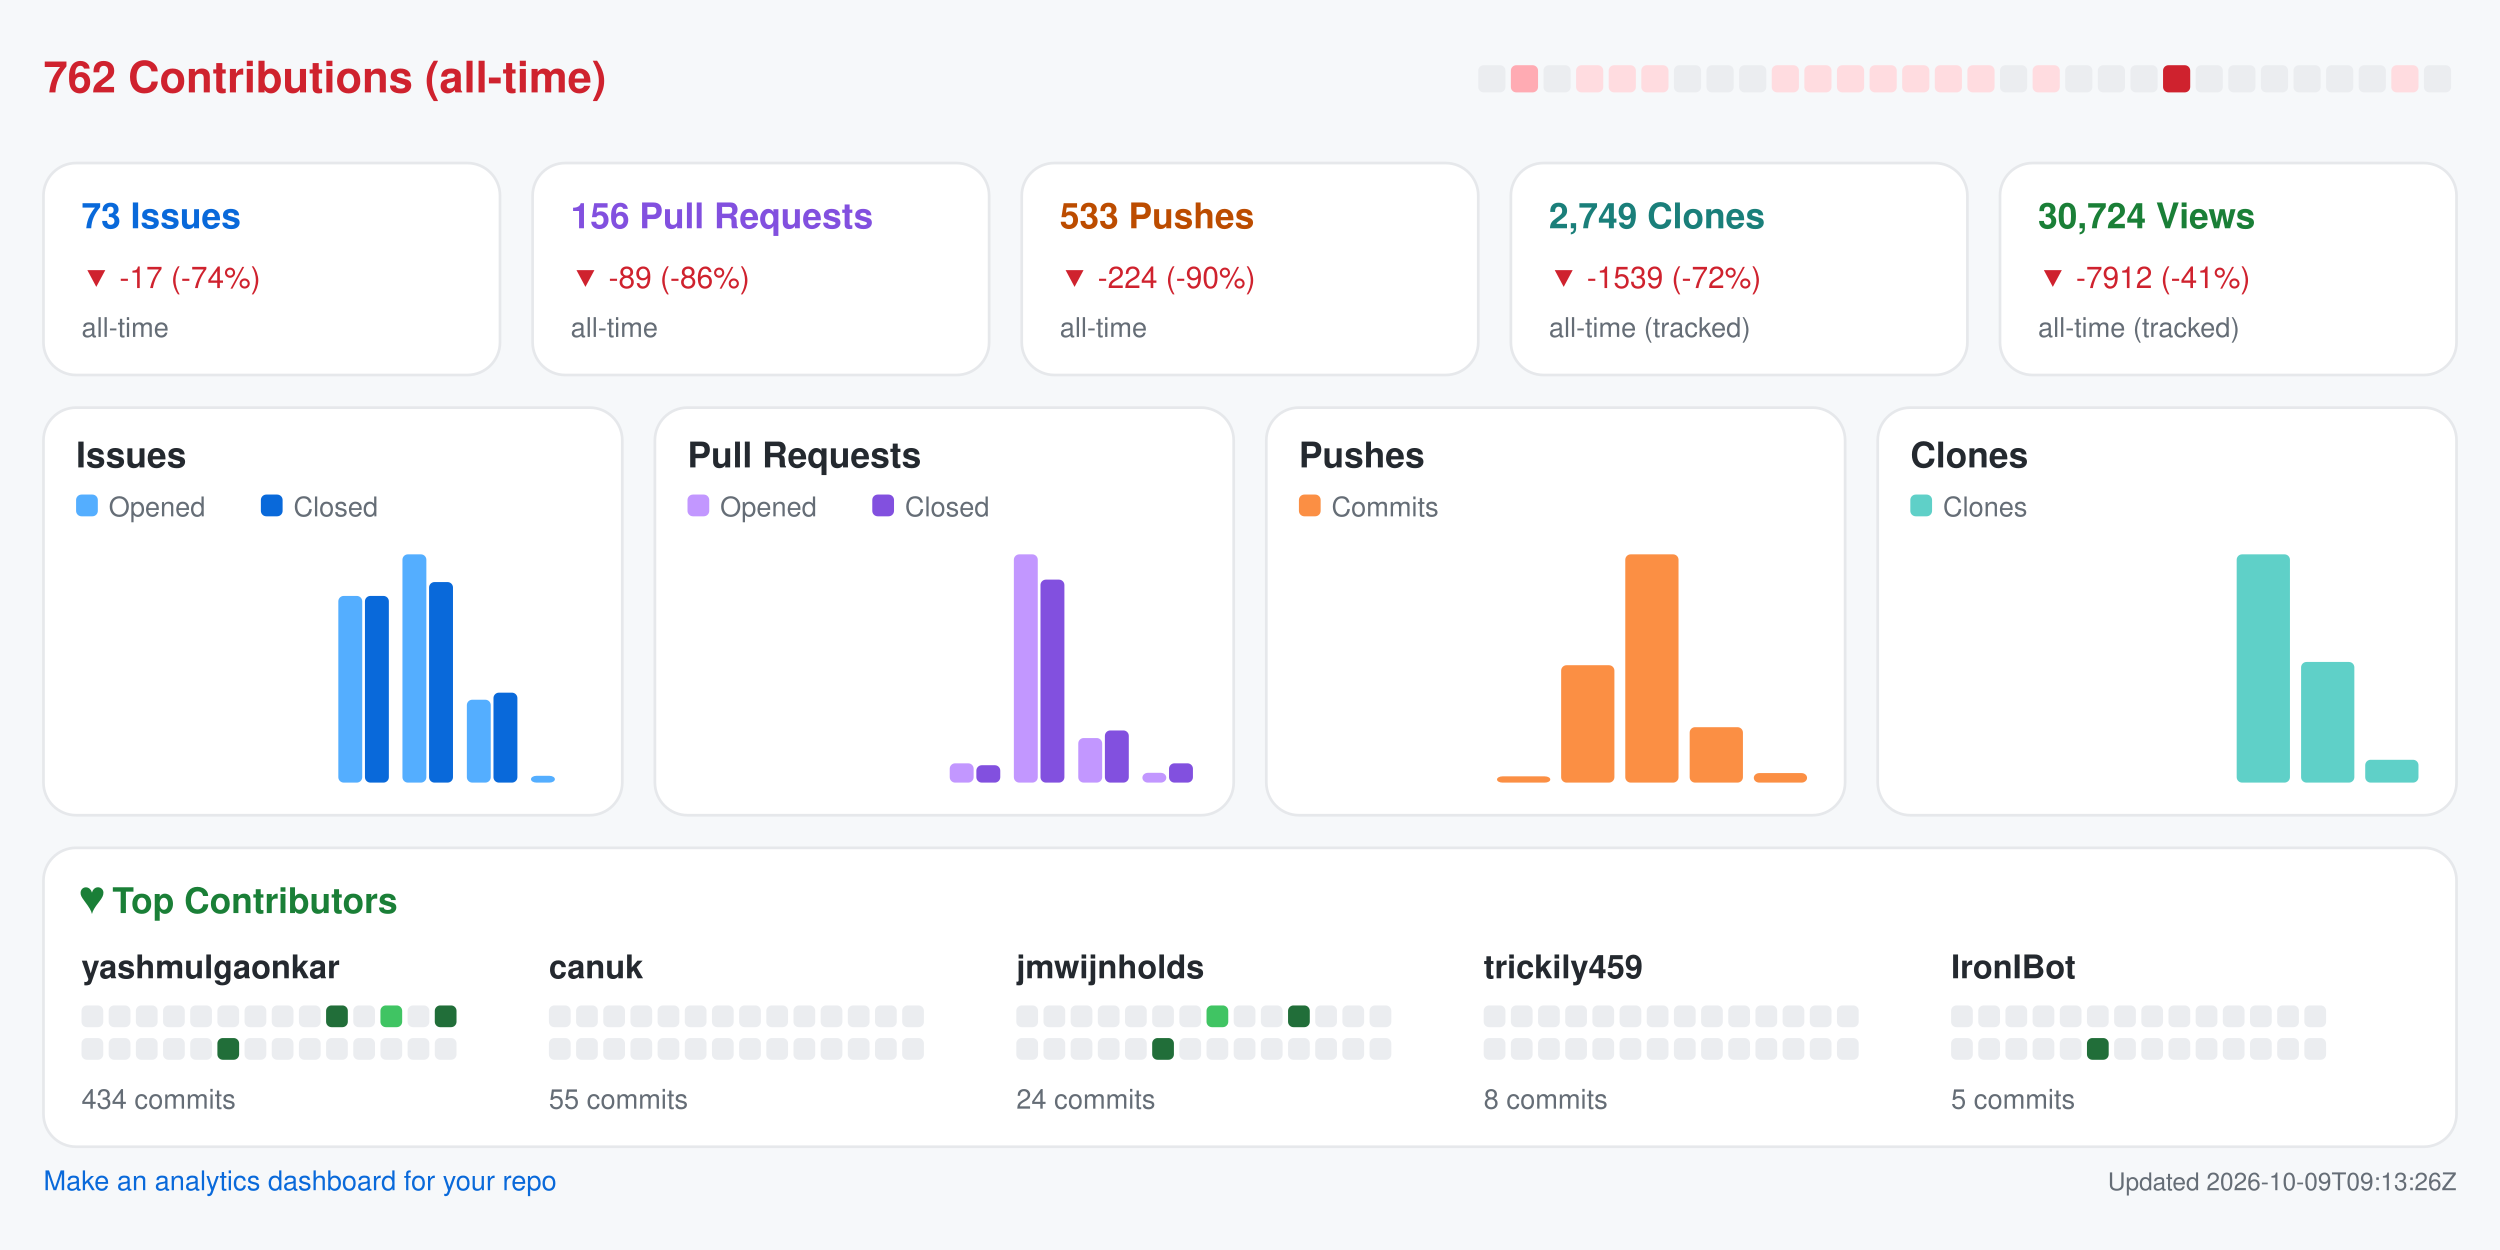
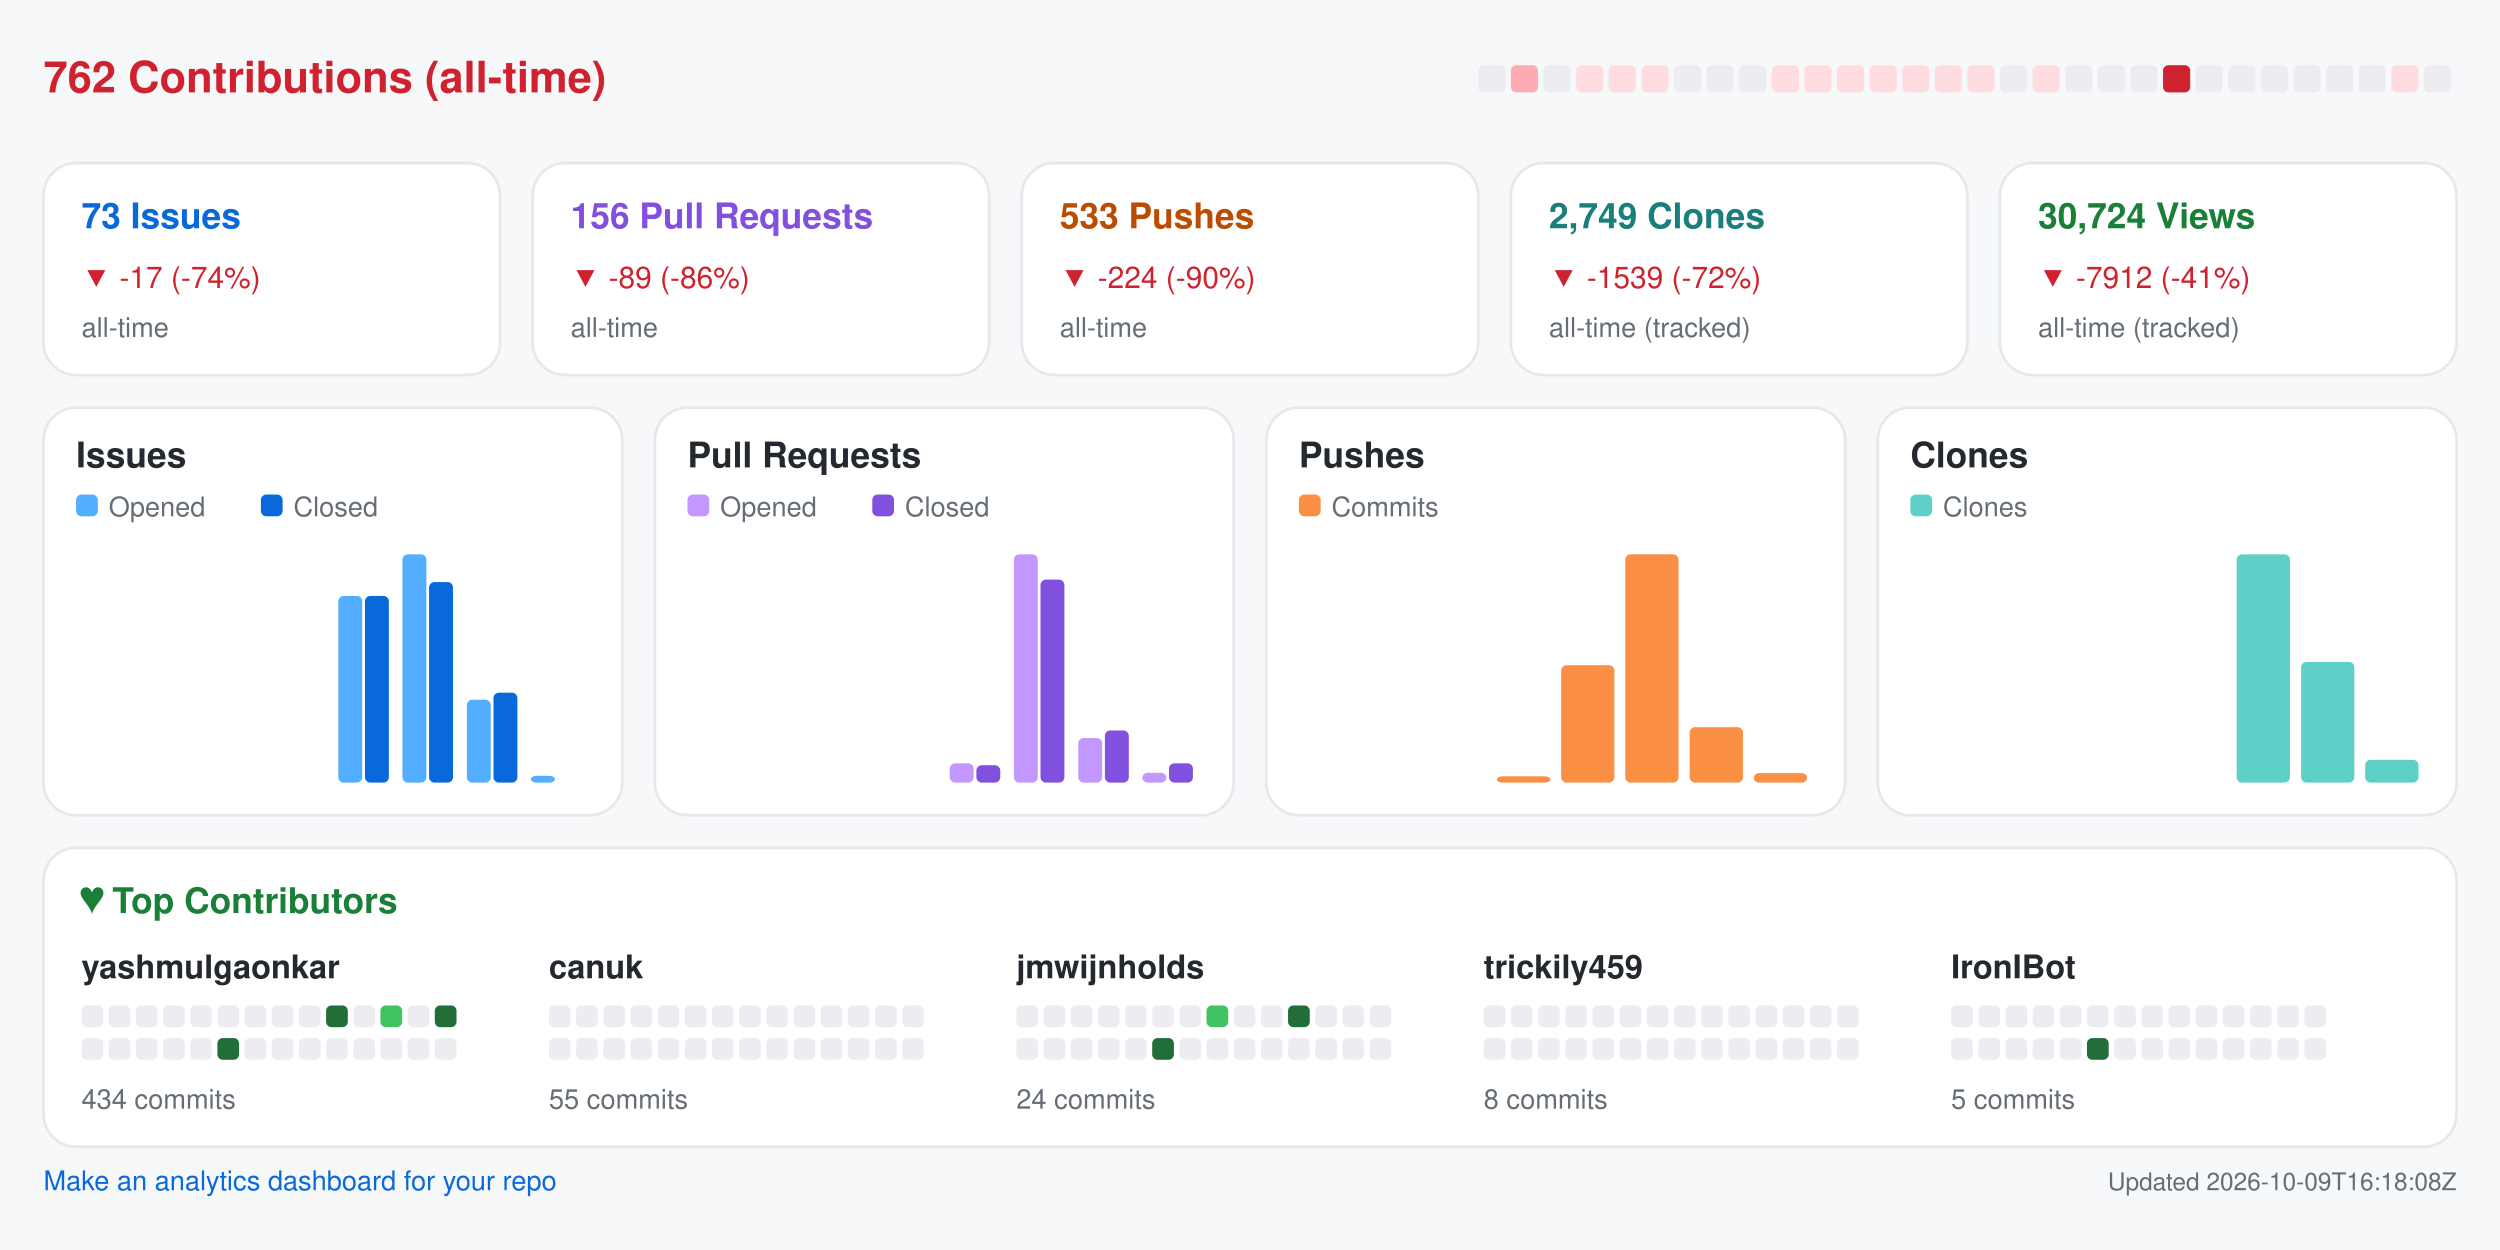
<svg xmlns="http://www.w3.org/2000/svg" width="920" height="460" viewBox="0 0 920 460" role="img" aria-label="Repository analytics for yashmulgaonkar/FlightScnr_Pi">
  <rect x="0.0" y="0.0" width="920.0" height="460.0" rx="0" fill="#f6f8fa" />
  <text x="16.0" y="34.0" fill="#cf222e" font-size="16" font-family="-apple-system,BlinkMacSystemFont,Segoe UI,Helvetica,Arial,sans-serif" font-weight="600" text-anchor="start">762 Contributions (all-time)</text>
  <rect x="544.0" y="24.0" width="10.0" height="10.0" rx="2" fill="#ebedf0" />
  <rect x="556.0" y="24.0" width="10.0" height="10.0" rx="2" fill="#ffabb3" />
  <rect x="568.0" y="24.0" width="10.0" height="10.0" rx="2" fill="#ebedf0" />
  <rect x="580.0" y="24.0" width="10.0" height="10.0" rx="2" fill="#ffdce0" />
  <rect x="592.0" y="24.0" width="10.0" height="10.0" rx="2" fill="#ffdce0" />
  <rect x="604.0" y="24.0" width="10.0" height="10.0" rx="2" fill="#ffdce0" />
  <rect x="616.0" y="24.0" width="10.0" height="10.0" rx="2" fill="#ebedf0" />
  <rect x="628.0" y="24.0" width="10.0" height="10.0" rx="2" fill="#ebedf0" />
  <rect x="640.0" y="24.0" width="10.0" height="10.0" rx="2" fill="#ebedf0" />
  <rect x="652.0" y="24.0" width="10.0" height="10.0" rx="2" fill="#ffdce0" />
  <rect x="664.0" y="24.0" width="10.0" height="10.0" rx="2" fill="#ffdce0" />
  <rect x="676.0" y="24.0" width="10.0" height="10.0" rx="2" fill="#ffdce0" />
  <rect x="688.0" y="24.0" width="10.0" height="10.0" rx="2" fill="#ffdce0" />
  <rect x="700.0" y="24.0" width="10.0" height="10.0" rx="2" fill="#ffdce0" />
  <rect x="712.0" y="24.0" width="10.0" height="10.0" rx="2" fill="#ffdce0" />
  <rect x="724.0" y="24.0" width="10.0" height="10.0" rx="2" fill="#ffdce0" />
  <rect x="736.0" y="24.0" width="10.0" height="10.0" rx="2" fill="#ebedf0" />
  <rect x="748.0" y="24.0" width="10.0" height="10.0" rx="2" fill="#ffdce0" />
  <rect x="760.0" y="24.0" width="10.0" height="10.0" rx="2" fill="#ebedf0" />
  <rect x="772.0" y="24.0" width="10.0" height="10.0" rx="2" fill="#ebedf0" />
  <rect x="784.0" y="24.0" width="10.0" height="10.0" rx="2" fill="#ebedf0" />
  <rect x="796.0" y="24.0" width="10.0" height="10.0" rx="2" fill="#cf222e" />
  <rect x="808.0" y="24.0" width="10.0" height="10.0" rx="2" fill="#ebedf0" />
  <rect x="820.0" y="24.0" width="10.0" height="10.0" rx="2" fill="#ebedf0" />
  <rect x="832.0" y="24.0" width="10.0" height="10.0" rx="2" fill="#ebedf0" />
  <rect x="844.0" y="24.0" width="10.0" height="10.0" rx="2" fill="#ebedf0" />
  <rect x="856.0" y="24.0" width="10.0" height="10.0" rx="2" fill="#ebedf0" />
  <rect x="868.0" y="24.0" width="10.0" height="10.0" rx="2" fill="#ebedf0" />
  <rect x="880.0" y="24.0" width="10.0" height="10.0" rx="2" fill="#ffdce0" />
  <rect x="892.0" y="24.0" width="10.0" height="10.0" rx="2" fill="#ebedf0" />
  <rect x="16.0" y="60.0" width="168.0" height="78.0" rx="12" fill="#ffffff" stroke="#e6e8eb" />
  <text x="30.0" y="84.0" fill="#0969da" font-size="13" font-family="-apple-system,BlinkMacSystemFont,Segoe UI,Helvetica,Arial,sans-serif" font-weight="600" text-anchor="start">73 Issues</text>
  <text x="30.0" y="106.0" fill="#cf222e" font-size="11" font-family="-apple-system,BlinkMacSystemFont,Segoe UI,Helvetica,Arial,sans-serif" font-weight="400" text-anchor="start">▼ -17 (-74%)</text>
  <text x="30.0" y="124.0" fill="#656d76" font-size="10" font-family="-apple-system,BlinkMacSystemFont,Segoe UI,Helvetica,Arial,sans-serif" font-weight="400" text-anchor="start">all-time</text>
  <rect x="196.0" y="60.0" width="168.0" height="78.0" rx="12" fill="#ffffff" stroke="#e6e8eb" />
  <text x="210.0" y="84.0" fill="#8250df" font-size="13" font-family="-apple-system,BlinkMacSystemFont,Segoe UI,Helvetica,Arial,sans-serif" font-weight="600" text-anchor="start">156 Pull Requests</text>
  <text x="210.0" y="106.0" fill="#cf222e" font-size="11" font-family="-apple-system,BlinkMacSystemFont,Segoe UI,Helvetica,Arial,sans-serif" font-weight="400" text-anchor="start">▼ -89 (-86%)</text>
  <text x="210.0" y="124.0" fill="#656d76" font-size="10" font-family="-apple-system,BlinkMacSystemFont,Segoe UI,Helvetica,Arial,sans-serif" font-weight="400" text-anchor="start">all-time</text>
  <rect x="376.0" y="60.0" width="168.0" height="78.0" rx="12" fill="#ffffff" stroke="#e6e8eb" />
  <text x="390.0" y="84.0" fill="#bc4c00" font-size="13" font-family="-apple-system,BlinkMacSystemFont,Segoe UI,Helvetica,Arial,sans-serif" font-weight="600" text-anchor="start">533 Pushes</text>
  <text x="390.0" y="106.0" fill="#cf222e" font-size="11" font-family="-apple-system,BlinkMacSystemFont,Segoe UI,Helvetica,Arial,sans-serif" font-weight="400" text-anchor="start">▼ -224 (-90%)</text>
  <text x="390.0" y="124.0" fill="#656d76" font-size="10" font-family="-apple-system,BlinkMacSystemFont,Segoe UI,Helvetica,Arial,sans-serif" font-weight="400" text-anchor="start">all-time</text>
  <rect x="556.0" y="60.0" width="168.0" height="78.0" rx="12" fill="#ffffff" stroke="#e6e8eb" />
  <text x="570.0" y="84.0" fill="#1a7f7a" font-size="13" font-family="-apple-system,BlinkMacSystemFont,Segoe UI,Helvetica,Arial,sans-serif" font-weight="600" text-anchor="start">2,749 Clones</text>
  <text x="570.0" y="106.0" fill="#cf222e" font-size="11" font-family="-apple-system,BlinkMacSystemFont,Segoe UI,Helvetica,Arial,sans-serif" font-weight="400" text-anchor="start">▼ -1539 (-72%)</text>
  <text x="570.0" y="124.0" fill="#656d76" font-size="10" font-family="-apple-system,BlinkMacSystemFont,Segoe UI,Helvetica,Arial,sans-serif" font-weight="400" text-anchor="start">all-time (tracked)</text>
  <rect x="736.0" y="60.0" width="168.0" height="78.0" rx="12" fill="#ffffff" stroke="#e6e8eb" />
  <text x="750.0" y="84.0" fill="#1a7f37" font-size="13" font-family="-apple-system,BlinkMacSystemFont,Segoe UI,Helvetica,Arial,sans-serif" font-weight="600" text-anchor="start">30,724 Views</text>
  <text x="750.0" y="106.0" fill="#cf222e" font-size="11" font-family="-apple-system,BlinkMacSystemFont,Segoe UI,Helvetica,Arial,sans-serif" font-weight="400" text-anchor="start">▼ -7912 (-41%)</text>
  <text x="750.0" y="124.0" fill="#656d76" font-size="10" font-family="-apple-system,BlinkMacSystemFont,Segoe UI,Helvetica,Arial,sans-serif" font-weight="400" text-anchor="start">all-time (tracked)</text>
  <rect x="16.0" y="150.0" width="213.0" height="150.0" rx="12" fill="#ffffff" stroke="#e6e8eb" />
  <text x="28.0" y="172.0" fill="#24292f" font-size="13" font-family="-apple-system,BlinkMacSystemFont,Segoe UI,Helvetica,Arial,sans-serif" font-weight="600" text-anchor="start">Issues</text>
  <rect x="28.0" y="182.0" width="8.0" height="8.0" rx="2" fill="#54aeff" />
  <text x="40.0" y="190.0" fill="#656d76" font-size="10" font-family="-apple-system,BlinkMacSystemFont,Segoe UI,Helvetica,Arial,sans-serif" font-weight="400" text-anchor="start">Opened</text>
  <rect x="96.0" y="182.0" width="8.0" height="8.0" rx="2" fill="#0969da" />
  <text x="108.0" y="190.0" fill="#656d76" font-size="10" font-family="-apple-system,BlinkMacSystemFont,Segoe UI,Helvetica,Arial,sans-serif" font-weight="400" text-anchor="start">Closed</text>
  <rect x="30.0" y="288.0" width="8.8" height="0.0" rx="2" fill="#54aeff" />
  <rect x="39.8" y="288.0" width="8.8" height="0.0" rx="2" fill="#0969da" />
  <rect x="53.6" y="288.0" width="8.8" height="0.0" rx="2" fill="#54aeff" />
  <rect x="63.4" y="288.0" width="8.8" height="0.0" rx="2" fill="#0969da" />
  <rect x="77.2" y="288.0" width="8.8" height="0.0" rx="2" fill="#54aeff" />
  <rect x="87.1" y="288.0" width="8.8" height="0.0" rx="2" fill="#0969da" />
  <rect x="100.9" y="288.0" width="8.8" height="0.0" rx="2" fill="#54aeff" />
  <rect x="110.7" y="288.0" width="8.8" height="0.0" rx="2" fill="#0969da" />
  <rect x="124.5" y="219.3" width="8.8" height="68.7" rx="2" fill="#54aeff" />
  <rect x="134.3" y="219.3" width="8.8" height="68.7" rx="2" fill="#0969da" />
  <rect x="148.1" y="204.0" width="8.8" height="84.0" rx="2" fill="#54aeff" />
  <rect x="157.9" y="214.2" width="8.8" height="73.8" rx="2" fill="#0969da" />
  <rect x="171.8" y="257.5" width="8.8" height="30.5" rx="2" fill="#54aeff" />
  <rect x="181.6" y="254.9" width="8.8" height="33.1" rx="2" fill="#0969da" />
  <rect x="195.4" y="285.5" width="8.8" height="2.5" rx="2" fill="#54aeff" />
  <rect x="205.2" y="288.0" width="8.8" height="0.0" rx="2" fill="#0969da" />
  <rect x="241.0" y="150.0" width="213.0" height="150.0" rx="12" fill="#ffffff" stroke="#e6e8eb" />
  <text x="253.0" y="172.0" fill="#24292f" font-size="13" font-family="-apple-system,BlinkMacSystemFont,Segoe UI,Helvetica,Arial,sans-serif" font-weight="600" text-anchor="start">Pull Requests</text>
  <rect x="253.0" y="182.0" width="8.0" height="8.0" rx="2" fill="#c297ff" />
  <text x="265.0" y="190.0" fill="#656d76" font-size="10" font-family="-apple-system,BlinkMacSystemFont,Segoe UI,Helvetica,Arial,sans-serif" font-weight="400" text-anchor="start">Opened</text>
  <rect x="321.0" y="182.0" width="8.0" height="8.0" rx="2" fill="#8250df" />
  <text x="333.0" y="190.0" fill="#656d76" font-size="10" font-family="-apple-system,BlinkMacSystemFont,Segoe UI,Helvetica,Arial,sans-serif" font-weight="400" text-anchor="start">Closed</text>
  <rect x="255.0" y="288.0" width="8.8" height="0.0" rx="2" fill="#c297ff" />
  <rect x="264.8" y="288.0" width="8.8" height="0.0" rx="2" fill="#8250df" />
  <rect x="278.6" y="288.0" width="8.8" height="0.0" rx="2" fill="#c297ff" />
  <rect x="288.4" y="288.0" width="8.8" height="0.0" rx="2" fill="#8250df" />
  <rect x="302.2" y="288.0" width="8.8" height="0.0" rx="2" fill="#c297ff" />
  <rect x="312.1" y="288.0" width="8.8" height="0.0" rx="2" fill="#8250df" />
  <rect x="325.9" y="288.0" width="8.8" height="0.0" rx="2" fill="#c297ff" />
  <rect x="335.7" y="288.0" width="8.8" height="0.0" rx="2" fill="#8250df" />
  <rect x="349.5" y="280.9" width="8.8" height="7.1" rx="2" fill="#c297ff" />
  <rect x="359.3" y="281.6" width="8.8" height="6.4" rx="2" fill="#8250df" />
  <rect x="373.1" y="204.0" width="8.8" height="84.0" rx="2" fill="#c297ff" />
  <rect x="382.9" y="213.3" width="8.8" height="74.7" rx="2" fill="#8250df" />
  <rect x="396.8" y="271.6" width="8.8" height="16.4" rx="2" fill="#c297ff" />
  <rect x="406.6" y="268.8" width="8.8" height="19.2" rx="2" fill="#8250df" />
  <rect x="420.4" y="284.4" width="8.8" height="3.6" rx="2" fill="#c297ff" />
  <rect x="430.2" y="280.9" width="8.8" height="7.1" rx="2" fill="#8250df" />
  <rect x="466.0" y="150.0" width="213.0" height="150.0" rx="12" fill="#ffffff" stroke="#e6e8eb" />
  <text x="478.0" y="172.0" fill="#24292f" font-size="13" font-family="-apple-system,BlinkMacSystemFont,Segoe UI,Helvetica,Arial,sans-serif" font-weight="600" text-anchor="start">Pushes</text>
  <rect x="478.0" y="182.0" width="8.0" height="8.0" rx="2" fill="#fb8f44" />
  <text x="490.0" y="190.0" fill="#656d76" font-size="10" font-family="-apple-system,BlinkMacSystemFont,Segoe UI,Helvetica,Arial,sans-serif" font-weight="400" text-anchor="start">Commits</text>
  <rect x="480.0" y="288.0" width="19.6" height="0.0" rx="2" fill="#fb8f44" />
  <rect x="503.6" y="288.0" width="19.6" height="0.0" rx="2" fill="#fb8f44" />
  <rect x="527.2" y="288.0" width="19.6" height="0.0" rx="2" fill="#fb8f44" />
  <rect x="550.9" y="285.7" width="19.6" height="2.3" rx="2" fill="#fb8f44" />
  <rect x="574.5" y="244.8" width="19.6" height="43.2" rx="2" fill="#fb8f44" />
  <rect x="598.1" y="204.0" width="19.6" height="84.0" rx="2" fill="#fb8f44" />
  <rect x="621.8" y="267.6" width="19.6" height="20.4" rx="2" fill="#fb8f44" />
  <rect x="645.4" y="284.5" width="19.6" height="3.5" rx="2" fill="#fb8f44" />
  <rect x="691.0" y="150.0" width="213.0" height="150.0" rx="12" fill="#ffffff" stroke="#e6e8eb" />
  <text x="703.0" y="172.0" fill="#24292f" font-size="13" font-family="-apple-system,BlinkMacSystemFont,Segoe UI,Helvetica,Arial,sans-serif" font-weight="600" text-anchor="start">Clones</text>
  <rect x="703.0" y="182.0" width="8.0" height="8.0" rx="2" fill="#5fd0c8" />
  <text x="715.0" y="190.0" fill="#656d76" font-size="10" font-family="-apple-system,BlinkMacSystemFont,Segoe UI,Helvetica,Arial,sans-serif" font-weight="400" text-anchor="start">Clones</text>
  <rect x="705.0" y="288.0" width="19.6" height="0.0" rx="2" fill="#5fd0c8" />
  <rect x="728.6" y="288.0" width="19.6" height="0.0" rx="2" fill="#5fd0c8" />
  <rect x="752.2" y="288.0" width="19.6" height="0.0" rx="2" fill="#5fd0c8" />
  <rect x="775.9" y="288.0" width="19.6" height="0.0" rx="2" fill="#5fd0c8" />
  <rect x="799.5" y="288.0" width="19.6" height="0.0" rx="2" fill="#5fd0c8" />
  <rect x="823.1" y="204.0" width="19.6" height="84.0" rx="2" fill="#5fd0c8" />
  <rect x="846.8" y="243.6" width="19.6" height="44.4" rx="2" fill="#5fd0c8" />
  <rect x="870.4" y="279.6" width="19.6" height="8.4" rx="2" fill="#5fd0c8" />
  <rect x="16.0" y="312.0" width="888.0" height="110.0" rx="12" fill="#ffffff" stroke="#e6e8eb" />
  <text x="30.0" y="336.0" fill="#1a7f37" font-size="13" font-family="-apple-system,BlinkMacSystemFont,Segoe UI,Helvetica,Arial,sans-serif" font-weight="600" text-anchor="start">♥  Top Contributors</text>
  <text x="30.0" y="360.0" fill="#24292f" font-size="12" font-family="-apple-system,BlinkMacSystemFont,Segoe UI,Helvetica,Arial,sans-serif" font-weight="600" text-anchor="start">yashmulgaonkar</text>
  <rect x="30.0" y="370.0" width="8.0" height="8.0" rx="2" fill="#ebedf0" />
  <rect x="40.0" y="370.0" width="8.0" height="8.0" rx="2" fill="#ebedf0" />
  <rect x="50.0" y="370.0" width="8.0" height="8.0" rx="2" fill="#ebedf0" />
  <rect x="60.0" y="370.0" width="8.0" height="8.0" rx="2" fill="#ebedf0" />
  <rect x="70.0" y="370.0" width="8.0" height="8.0" rx="2" fill="#ebedf0" />
  <rect x="80.0" y="370.0" width="8.0" height="8.0" rx="2" fill="#ebedf0" />
  <rect x="90.0" y="370.0" width="8.0" height="8.0" rx="2" fill="#ebedf0" />
  <rect x="100.0" y="370.0" width="8.0" height="8.0" rx="2" fill="#ebedf0" />
  <rect x="110.0" y="370.0" width="8.0" height="8.0" rx="2" fill="#ebedf0" />
  <rect x="120.0" y="370.0" width="8.0" height="8.0" rx="2" fill="#216e39" />
  <rect x="130.0" y="370.0" width="8.0" height="8.0" rx="2" fill="#ebedf0" />
  <rect x="140.0" y="370.0" width="8.0" height="8.0" rx="2" fill="#40c463" />
  <rect x="150.0" y="370.0" width="8.0" height="8.0" rx="2" fill="#ebedf0" />
  <rect x="160.0" y="370.0" width="8.0" height="8.0" rx="2" fill="#216e39" />
  <rect x="30.0" y="382.0" width="8.0" height="8.0" rx="2" fill="#ebedf0" />
  <rect x="40.0" y="382.0" width="8.0" height="8.0" rx="2" fill="#ebedf0" />
  <rect x="50.0" y="382.0" width="8.0" height="8.0" rx="2" fill="#ebedf0" />
  <rect x="60.0" y="382.0" width="8.0" height="8.0" rx="2" fill="#ebedf0" />
  <rect x="70.0" y="382.0" width="8.0" height="8.0" rx="2" fill="#ebedf0" />
  <rect x="80.0" y="382.0" width="8.0" height="8.0" rx="2" fill="#216e39" />
  <rect x="90.0" y="382.0" width="8.0" height="8.0" rx="2" fill="#ebedf0" />
  <rect x="100.0" y="382.0" width="8.0" height="8.0" rx="2" fill="#ebedf0" />
  <rect x="110.0" y="382.0" width="8.0" height="8.0" rx="2" fill="#ebedf0" />
  <rect x="120.0" y="382.0" width="8.0" height="8.0" rx="2" fill="#ebedf0" />
  <rect x="130.0" y="382.0" width="8.0" height="8.0" rx="2" fill="#ebedf0" />
  <rect x="140.0" y="382.0" width="8.0" height="8.0" rx="2" fill="#ebedf0" />
  <rect x="150.0" y="382.0" width="8.0" height="8.0" rx="2" fill="#ebedf0" />
  <rect x="160.0" y="382.0" width="8.0" height="8.0" rx="2" fill="#ebedf0" />
  <text x="30.0" y="408.0" fill="#656d76" font-size="10" font-family="-apple-system,BlinkMacSystemFont,Segoe UI,Helvetica,Arial,sans-serif" font-weight="400" text-anchor="start">434 commits</text>
  <text x="202.0" y="360.0" fill="#24292f" font-size="12" font-family="-apple-system,BlinkMacSystemFont,Segoe UI,Helvetica,Arial,sans-serif" font-weight="600" text-anchor="start">canuk</text>
  <rect x="202.0" y="370.0" width="8.0" height="8.0" rx="2" fill="#ebedf0" />
  <rect x="212.0" y="370.0" width="8.0" height="8.0" rx="2" fill="#ebedf0" />
  <rect x="222.0" y="370.0" width="8.0" height="8.0" rx="2" fill="#ebedf0" />
  <rect x="232.0" y="370.0" width="8.0" height="8.0" rx="2" fill="#ebedf0" />
  <rect x="242.0" y="370.0" width="8.0" height="8.0" rx="2" fill="#ebedf0" />
  <rect x="252.0" y="370.0" width="8.0" height="8.0" rx="2" fill="#ebedf0" />
  <rect x="262.0" y="370.0" width="8.0" height="8.0" rx="2" fill="#ebedf0" />
  <rect x="272.0" y="370.0" width="8.0" height="8.0" rx="2" fill="#ebedf0" />
  <rect x="282.0" y="370.0" width="8.0" height="8.0" rx="2" fill="#ebedf0" />
  <rect x="292.0" y="370.0" width="8.0" height="8.0" rx="2" fill="#ebedf0" />
  <rect x="302.0" y="370.0" width="8.0" height="8.0" rx="2" fill="#ebedf0" />
  <rect x="312.0" y="370.0" width="8.0" height="8.0" rx="2" fill="#ebedf0" />
  <rect x="322.0" y="370.0" width="8.0" height="8.0" rx="2" fill="#ebedf0" />
  <rect x="332.0" y="370.0" width="8.0" height="8.0" rx="2" fill="#ebedf0" />
  <rect x="202.0" y="382.0" width="8.0" height="8.0" rx="2" fill="#ebedf0" />
  <rect x="212.0" y="382.0" width="8.0" height="8.0" rx="2" fill="#ebedf0" />
  <rect x="222.0" y="382.0" width="8.0" height="8.0" rx="2" fill="#ebedf0" />
  <rect x="232.0" y="382.0" width="8.0" height="8.0" rx="2" fill="#ebedf0" />
  <rect x="242.0" y="382.0" width="8.0" height="8.0" rx="2" fill="#ebedf0" />
  <rect x="252.0" y="382.0" width="8.0" height="8.0" rx="2" fill="#ebedf0" />
  <rect x="262.0" y="382.0" width="8.0" height="8.0" rx="2" fill="#ebedf0" />
  <rect x="272.0" y="382.0" width="8.0" height="8.0" rx="2" fill="#ebedf0" />
  <rect x="282.0" y="382.0" width="8.0" height="8.0" rx="2" fill="#ebedf0" />
  <rect x="292.0" y="382.0" width="8.0" height="8.0" rx="2" fill="#ebedf0" />
  <rect x="302.0" y="382.0" width="8.0" height="8.0" rx="2" fill="#ebedf0" />
  <rect x="312.0" y="382.0" width="8.0" height="8.0" rx="2" fill="#ebedf0" />
  <rect x="322.0" y="382.0" width="8.0" height="8.0" rx="2" fill="#ebedf0" />
  <rect x="332.0" y="382.0" width="8.0" height="8.0" rx="2" fill="#ebedf0" />
  <text x="202.0" y="408.0" fill="#656d76" font-size="10" font-family="-apple-system,BlinkMacSystemFont,Segoe UI,Helvetica,Arial,sans-serif" font-weight="400" text-anchor="start">55 commits</text>
  <text x="374.0" y="360.0" fill="#24292f" font-size="12" font-family="-apple-system,BlinkMacSystemFont,Segoe UI,Helvetica,Arial,sans-serif" font-weight="600" text-anchor="start">jmwijnholds</text>
  <rect x="374.0" y="370.0" width="8.0" height="8.0" rx="2" fill="#ebedf0" />
  <rect x="384.0" y="370.0" width="8.0" height="8.0" rx="2" fill="#ebedf0" />
  <rect x="394.0" y="370.0" width="8.0" height="8.0" rx="2" fill="#ebedf0" />
  <rect x="404.0" y="370.0" width="8.0" height="8.0" rx="2" fill="#ebedf0" />
  <rect x="414.0" y="370.0" width="8.0" height="8.0" rx="2" fill="#ebedf0" />
  <rect x="424.0" y="370.0" width="8.0" height="8.0" rx="2" fill="#ebedf0" />
  <rect x="434.0" y="370.0" width="8.0" height="8.0" rx="2" fill="#ebedf0" />
  <rect x="444.0" y="370.0" width="8.0" height="8.0" rx="2" fill="#40c463" />
  <rect x="454.0" y="370.0" width="8.0" height="8.0" rx="2" fill="#ebedf0" />
  <rect x="464.0" y="370.0" width="8.0" height="8.0" rx="2" fill="#ebedf0" />
  <rect x="474.0" y="370.0" width="8.0" height="8.0" rx="2" fill="#216e39" />
  <rect x="484.0" y="370.0" width="8.0" height="8.0" rx="2" fill="#ebedf0" />
  <rect x="494.0" y="370.0" width="8.0" height="8.0" rx="2" fill="#ebedf0" />
  <rect x="504.0" y="370.0" width="8.0" height="8.0" rx="2" fill="#ebedf0" />
  <rect x="374.0" y="382.0" width="8.0" height="8.0" rx="2" fill="#ebedf0" />
  <rect x="384.0" y="382.0" width="8.0" height="8.0" rx="2" fill="#ebedf0" />
  <rect x="394.0" y="382.0" width="8.0" height="8.0" rx="2" fill="#ebedf0" />
  <rect x="404.0" y="382.0" width="8.0" height="8.0" rx="2" fill="#ebedf0" />
  <rect x="414.0" y="382.0" width="8.0" height="8.0" rx="2" fill="#ebedf0" />
  <rect x="424.0" y="382.0" width="8.0" height="8.0" rx="2" fill="#216e39" />
  <rect x="434.0" y="382.0" width="8.0" height="8.0" rx="2" fill="#ebedf0" />
  <rect x="444.0" y="382.0" width="8.0" height="8.0" rx="2" fill="#ebedf0" />
  <rect x="454.0" y="382.0" width="8.0" height="8.0" rx="2" fill="#ebedf0" />
  <rect x="464.0" y="382.0" width="8.0" height="8.0" rx="2" fill="#ebedf0" />
  <rect x="474.0" y="382.0" width="8.0" height="8.0" rx="2" fill="#ebedf0" />
  <rect x="484.0" y="382.0" width="8.0" height="8.0" rx="2" fill="#ebedf0" />
  <rect x="494.0" y="382.0" width="8.0" height="8.0" rx="2" fill="#ebedf0" />
  <rect x="504.0" y="382.0" width="8.0" height="8.0" rx="2" fill="#ebedf0" />
  <text x="374.0" y="408.0" fill="#656d76" font-size="10" font-family="-apple-system,BlinkMacSystemFont,Segoe UI,Helvetica,Arial,sans-serif" font-weight="400" text-anchor="start">24 commits</text>
  <text x="546.0" y="360.0" fill="#24292f" font-size="12" font-family="-apple-system,BlinkMacSystemFont,Segoe UI,Helvetica,Arial,sans-serif" font-weight="600" text-anchor="start">trickily459</text>
  <rect x="546.0" y="370.0" width="8.0" height="8.0" rx="2" fill="#ebedf0" />
  <rect x="556.0" y="370.0" width="8.0" height="8.0" rx="2" fill="#ebedf0" />
  <rect x="566.0" y="370.0" width="8.0" height="8.0" rx="2" fill="#ebedf0" />
  <rect x="576.0" y="370.0" width="8.0" height="8.0" rx="2" fill="#ebedf0" />
  <rect x="586.0" y="370.0" width="8.0" height="8.0" rx="2" fill="#ebedf0" />
  <rect x="596.0" y="370.0" width="8.0" height="8.0" rx="2" fill="#ebedf0" />
  <rect x="606.0" y="370.0" width="8.0" height="8.0" rx="2" fill="#ebedf0" />
  <rect x="616.0" y="370.0" width="8.0" height="8.0" rx="2" fill="#ebedf0" />
  <rect x="626.0" y="370.0" width="8.0" height="8.0" rx="2" fill="#ebedf0" />
  <rect x="636.0" y="370.0" width="8.0" height="8.0" rx="2" fill="#ebedf0" />
  <rect x="646.0" y="370.0" width="8.0" height="8.0" rx="2" fill="#ebedf0" />
  <rect x="656.0" y="370.0" width="8.0" height="8.0" rx="2" fill="#ebedf0" />
  <rect x="666.0" y="370.0" width="8.0" height="8.0" rx="2" fill="#ebedf0" />
  <rect x="676.0" y="370.0" width="8.0" height="8.0" rx="2" fill="#ebedf0" />
  <rect x="546.0" y="382.0" width="8.0" height="8.0" rx="2" fill="#ebedf0" />
  <rect x="556.0" y="382.0" width="8.0" height="8.0" rx="2" fill="#ebedf0" />
  <rect x="566.0" y="382.0" width="8.0" height="8.0" rx="2" fill="#ebedf0" />
  <rect x="576.0" y="382.0" width="8.0" height="8.0" rx="2" fill="#ebedf0" />
  <rect x="586.0" y="382.0" width="8.0" height="8.0" rx="2" fill="#ebedf0" />
  <rect x="596.0" y="382.0" width="8.0" height="8.0" rx="2" fill="#ebedf0" />
  <rect x="606.0" y="382.0" width="8.0" height="8.0" rx="2" fill="#ebedf0" />
  <rect x="616.0" y="382.0" width="8.0" height="8.0" rx="2" fill="#ebedf0" />
  <rect x="626.0" y="382.0" width="8.0" height="8.0" rx="2" fill="#ebedf0" />
  <rect x="636.0" y="382.0" width="8.0" height="8.0" rx="2" fill="#ebedf0" />
  <rect x="646.0" y="382.0" width="8.0" height="8.0" rx="2" fill="#ebedf0" />
  <rect x="656.0" y="382.0" width="8.0" height="8.0" rx="2" fill="#ebedf0" />
  <rect x="666.0" y="382.0" width="8.0" height="8.0" rx="2" fill="#ebedf0" />
  <rect x="676.0" y="382.0" width="8.0" height="8.0" rx="2" fill="#ebedf0" />
  <text x="546.0" y="408.0" fill="#656d76" font-size="10" font-family="-apple-system,BlinkMacSystemFont,Segoe UI,Helvetica,Arial,sans-serif" font-weight="400" text-anchor="start">8 commits</text>
  <text x="718.0" y="360.0" fill="#24292f" font-size="12" font-family="-apple-system,BlinkMacSystemFont,Segoe UI,Helvetica,Arial,sans-serif" font-weight="600" text-anchor="start">IronIBot</text>
  <rect x="718.0" y="370.0" width="8.0" height="8.0" rx="2" fill="#ebedf0" />
  <rect x="728.0" y="370.0" width="8.0" height="8.0" rx="2" fill="#ebedf0" />
  <rect x="738.0" y="370.0" width="8.0" height="8.0" rx="2" fill="#ebedf0" />
  <rect x="748.0" y="370.0" width="8.0" height="8.0" rx="2" fill="#ebedf0" />
  <rect x="758.0" y="370.0" width="8.0" height="8.0" rx="2" fill="#ebedf0" />
  <rect x="768.0" y="370.0" width="8.0" height="8.0" rx="2" fill="#ebedf0" />
  <rect x="778.0" y="370.0" width="8.0" height="8.0" rx="2" fill="#ebedf0" />
  <rect x="788.0" y="370.0" width="8.0" height="8.0" rx="2" fill="#ebedf0" />
  <rect x="798.0" y="370.0" width="8.0" height="8.0" rx="2" fill="#ebedf0" />
  <rect x="808.0" y="370.0" width="8.0" height="8.0" rx="2" fill="#ebedf0" />
  <rect x="818.0" y="370.0" width="8.0" height="8.0" rx="2" fill="#ebedf0" />
  <rect x="828.0" y="370.0" width="8.0" height="8.0" rx="2" fill="#ebedf0" />
  <rect x="838.0" y="370.0" width="8.0" height="8.0" rx="2" fill="#ebedf0" />
  <rect x="848.0" y="370.0" width="8.0" height="8.0" rx="2" fill="#ebedf0" />
  <rect x="718.0" y="382.0" width="8.0" height="8.0" rx="2" fill="#ebedf0" />
  <rect x="728.0" y="382.0" width="8.0" height="8.0" rx="2" fill="#ebedf0" />
  <rect x="738.0" y="382.0" width="8.0" height="8.0" rx="2" fill="#ebedf0" />
  <rect x="748.0" y="382.0" width="8.0" height="8.0" rx="2" fill="#ebedf0" />
  <rect x="758.0" y="382.0" width="8.0" height="8.0" rx="2" fill="#ebedf0" />
  <rect x="768.0" y="382.0" width="8.0" height="8.0" rx="2" fill="#216e39" />
  <rect x="778.0" y="382.0" width="8.0" height="8.0" rx="2" fill="#ebedf0" />
  <rect x="788.0" y="382.0" width="8.0" height="8.0" rx="2" fill="#ebedf0" />
  <rect x="798.0" y="382.0" width="8.0" height="8.0" rx="2" fill="#ebedf0" />
  <rect x="808.0" y="382.0" width="8.0" height="8.0" rx="2" fill="#ebedf0" />
  <rect x="818.0" y="382.0" width="8.0" height="8.0" rx="2" fill="#ebedf0" />
  <rect x="828.0" y="382.0" width="8.0" height="8.0" rx="2" fill="#ebedf0" />
  <rect x="838.0" y="382.0" width="8.0" height="8.0" rx="2" fill="#ebedf0" />
  <rect x="848.0" y="382.0" width="8.0" height="8.0" rx="2" fill="#ebedf0" />
  <text x="718.0" y="408.0" fill="#656d76" font-size="10" font-family="-apple-system,BlinkMacSystemFont,Segoe UI,Helvetica,Arial,sans-serif" font-weight="400" text-anchor="start">5 commits</text>
  <a href="https://github.com/yashmulgaonkar/repo-analytics" target="_blank" rel="noopener noreferrer">
    <text x="16.0" y="438.0" fill="#0969da" font-size="10" font-family="-apple-system,BlinkMacSystemFont,Segoe UI,Helvetica,Arial,sans-serif" font-weight="400" text-anchor="start">Make an analytics dashboard for your repo</text>
  </a>
-   <text x="904.0" y="438.0" fill="#656d76" font-size="9" font-family="-apple-system,BlinkMacSystemFont,Segoe UI,Helvetica,Arial,sans-serif" font-weight="400" text-anchor="end">Updated 2026-10-09T09:13:26Z</text>
+   <text x="904.0" y="438.0" fill="#656d76" font-size="9" font-family="-apple-system,BlinkMacSystemFont,Segoe UI,Helvetica,Arial,sans-serif" font-weight="400" text-anchor="end">Updated 2026-10-09T16:18:08Z</text>
</svg>
